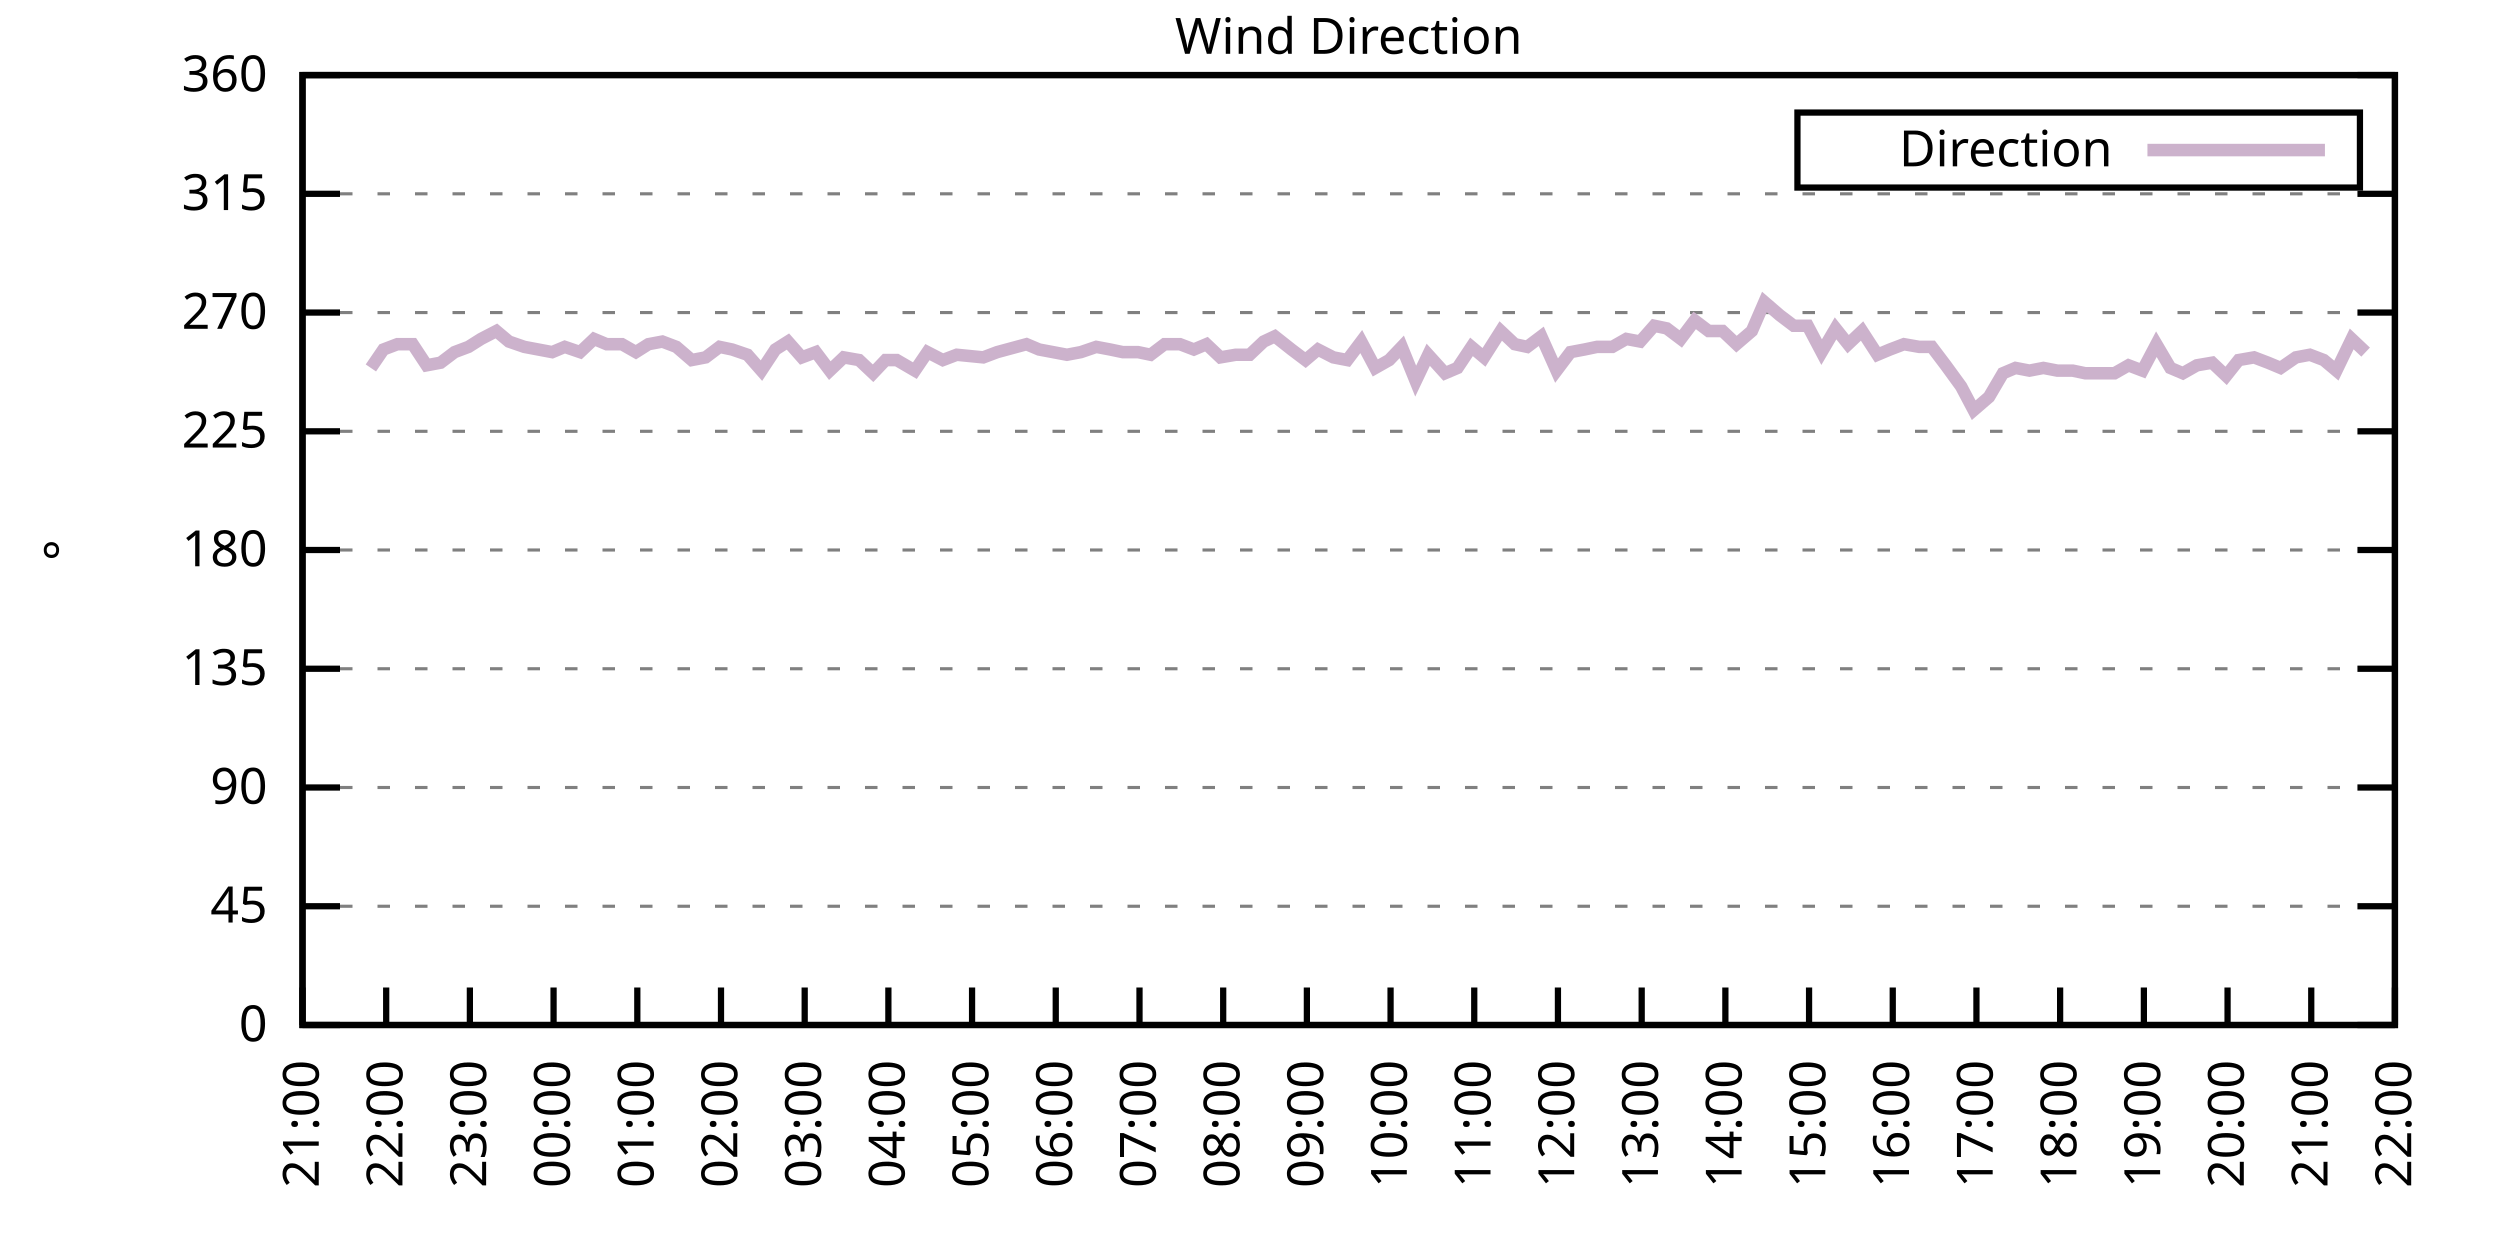
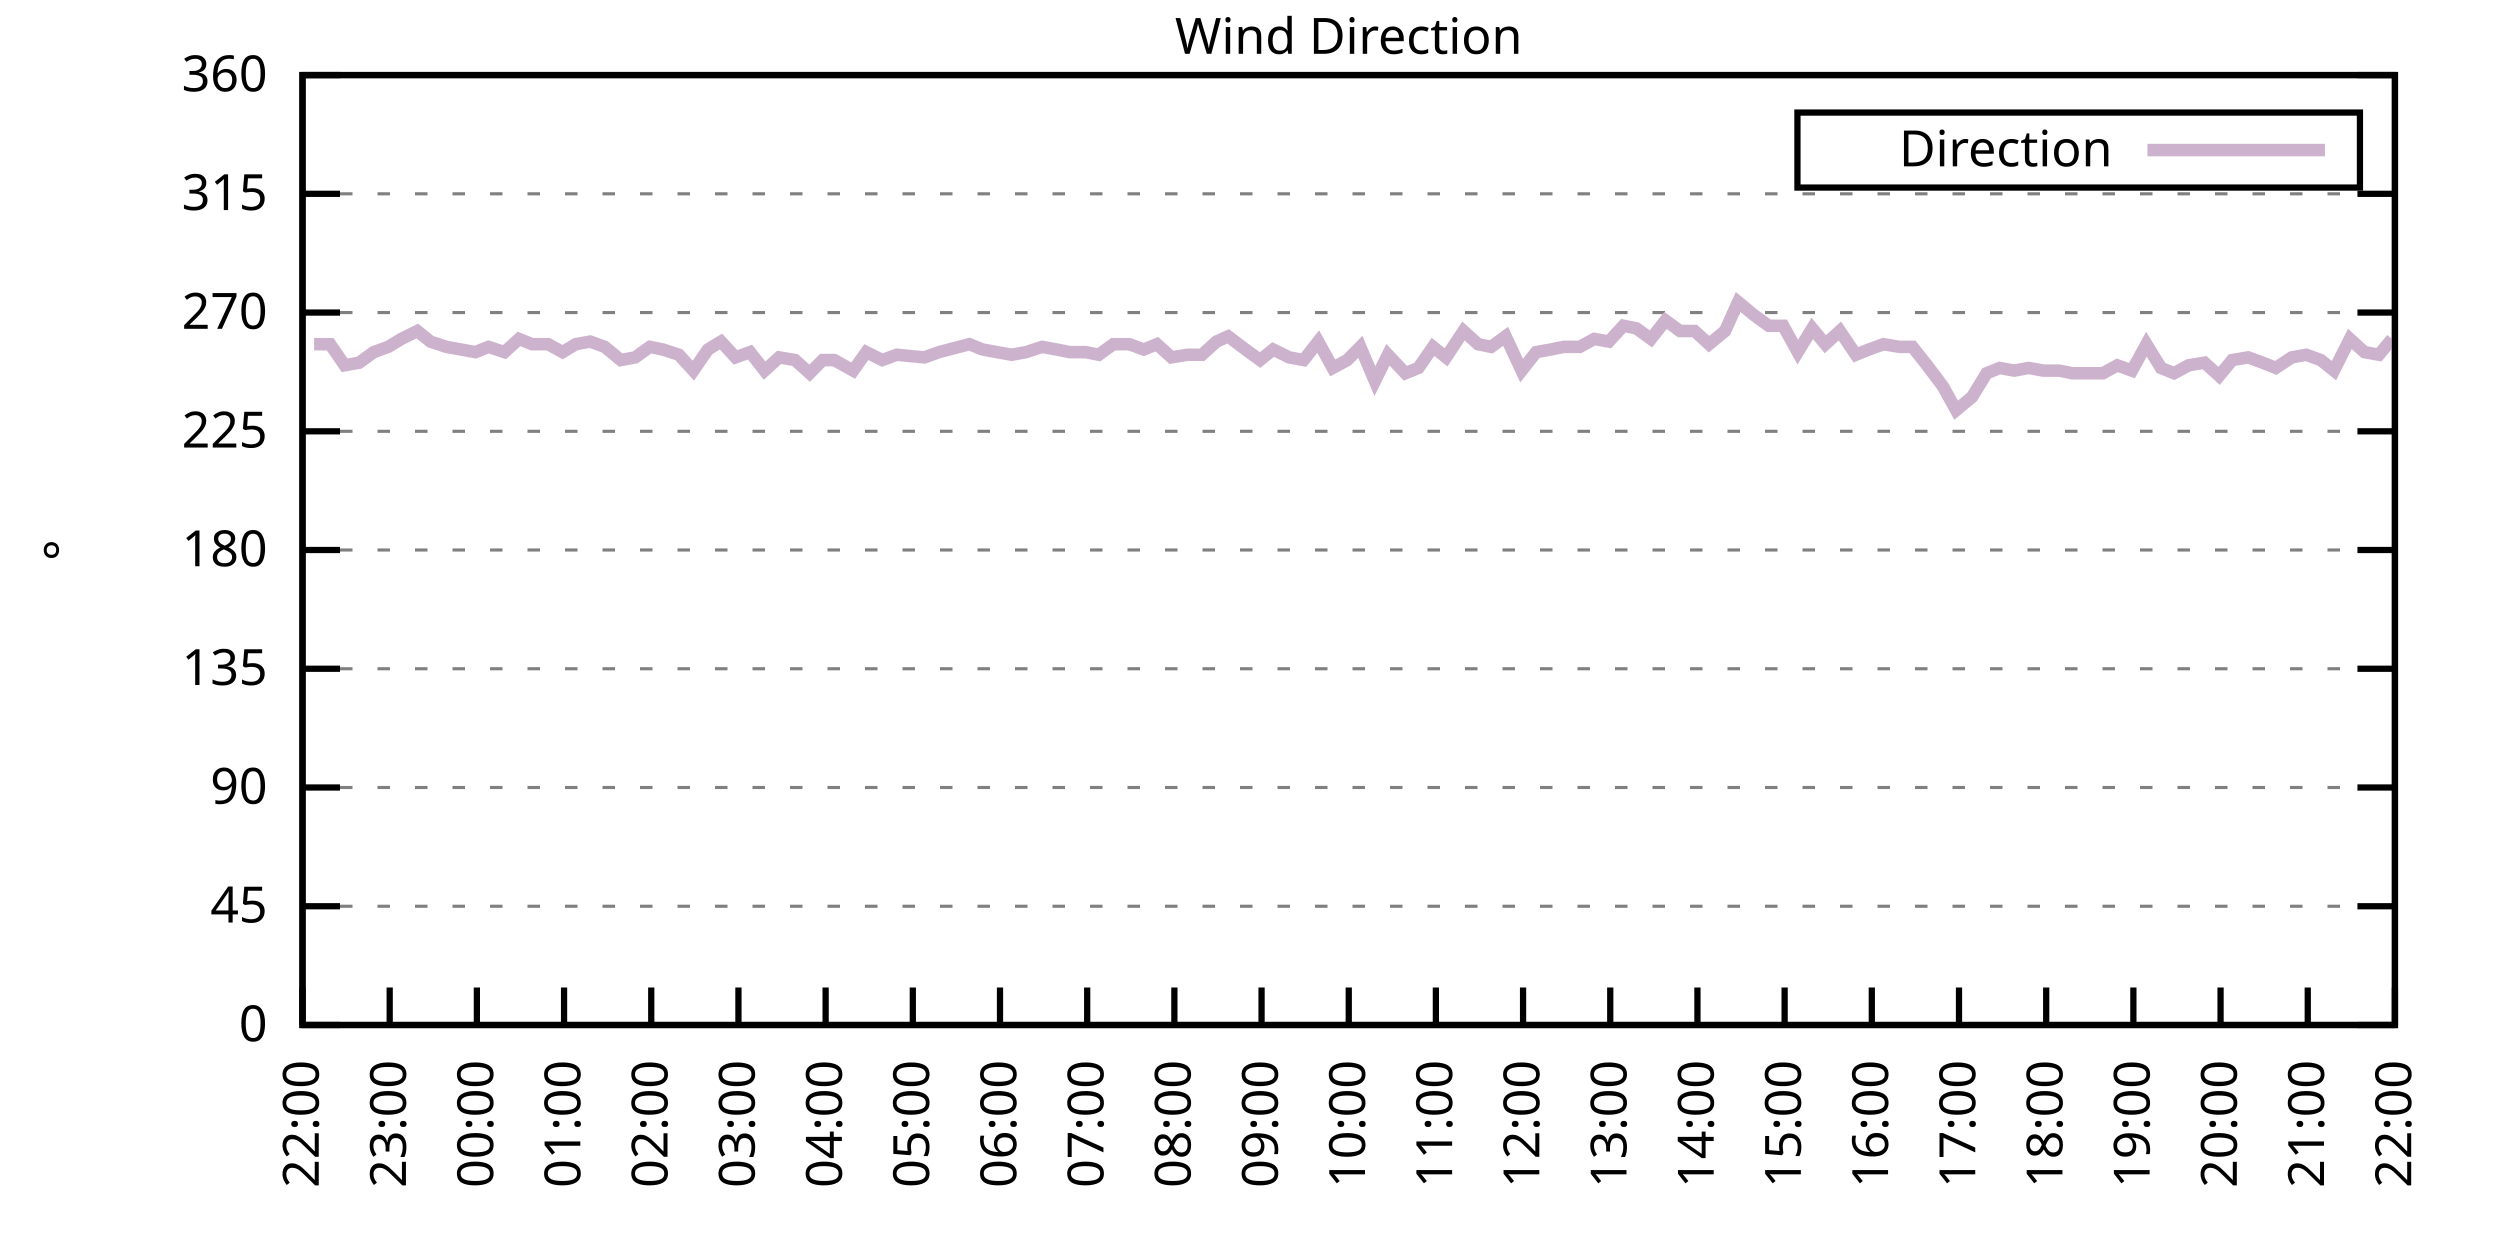
<svg xmlns="http://www.w3.org/2000/svg" xmlns:xlink="http://www.w3.org/1999/xlink" width="400" height="200" viewBox="0 0 400 200">
  <g id="gnuplot_canvas">
    <rect x="0" y="0" width="400" height="200" fill="none" />
    <defs>
      <circle id="gpDot" r="0.5" stroke-width="0.5" stroke="currentColor" />
      <path id="gpPt0" stroke-width="0.333" stroke="currentColor" d="M-1,0 h2 M0,-1 v2" />
      <path id="gpPt1" stroke-width="0.333" stroke="currentColor" d="M-1,-1 L1,1 M1,-1 L-1,1" />
      <path id="gpPt2" stroke-width="0.333" stroke="currentColor" d="M-1,0 L1,0 M0,-1 L0,1 M-1,-1 L1,1 M-1,1 L1,-1" />
      <rect id="gpPt3" stroke-width="0.333" stroke="currentColor" x="-1" y="-1" width="2" height="2" />
      <rect id="gpPt4" stroke-width="0.333" stroke="currentColor" fill="currentColor" x="-1" y="-1" width="2" height="2" />
      <circle id="gpPt5" stroke-width="0.333" stroke="currentColor" cx="0" cy="0" r="1" />
      <use xlink:href="#gpPt5" id="gpPt6" fill="currentColor" stroke="none" />
      <path id="gpPt7" stroke-width="0.333" stroke="currentColor" d="M0,-1.33 L-1.33,0.67 L1.33,0.67 z" />
      <use xlink:href="#gpPt7" id="gpPt8" fill="currentColor" stroke="none" />
      <use xlink:href="#gpPt7" id="gpPt9" stroke="currentColor" transform="rotate(180)" />
      <use xlink:href="#gpPt9" id="gpPt10" fill="currentColor" stroke="none" />
      <use xlink:href="#gpPt3" id="gpPt11" stroke="currentColor" transform="rotate(45)" />
      <use xlink:href="#gpPt11" id="gpPt12" fill="currentColor" stroke="none" />
      <path id="gpPt13" stroke-width="0.333" stroke="currentColor" d="M0,1.330 L1.265,0.411 L0.782,-1.067 L-0.782,-1.076 L-1.265,0.411 z" />
      <use xlink:href="#gpPt13" id="gpPt14" fill="currentColor" stroke="none" />
      <filter id="textbox" filterUnits="objectBoundingBox" x="0" y="0" height="1" width="1">
        <feFlood flood-color="white" flood-opacity="1" result="bgnd" />
        <feComposite in="SourceGraphic" in2="bgnd" operator="atop" />
      </filter>
      <filter id="greybox" filterUnits="objectBoundingBox" x="0" y="0" height="1" width="1">
        <feFlood flood-color="lightgrey" flood-opacity="1" result="grey" />
        <feComposite in="SourceGraphic" in2="grey" operator="atop" />
      </filter>
    </defs>
    <g fill="none" color="white" stroke="currentColor" stroke-width="1.00" stroke-linecap="butt" stroke-linejoin="miter">
</g>
    <g fill="none" color="black" stroke="currentColor" stroke-width="1.00" stroke-linecap="butt" stroke-linejoin="miter">
      <g stroke="none" shape-rendering="crispEdges">
        <polygon fill="rgb(255, 255, 255)" points="48.40,164.00 383.18,164.00 383.18,12.02 48.40,12.02 " />
      </g>
    </g>
    <g fill="none" color="black" stroke="currentColor" stroke-width="1.00" stroke-linecap="butt" stroke-linejoin="miter">
</g>
    <g fill="none" color="black" stroke="black" stroke-width="0.50" stroke-linecap="butt" stroke-linejoin="miter">
</g>
    <g fill="none" color="gray" stroke="currentColor" stroke-width="0.50" stroke-linecap="butt" stroke-linejoin="miter">
      <path stroke="gray" stroke-dasharray="2,4" class="gridline" d="M48.40,164.00 L383.19,164.00  " />
    </g>
    <g fill="none" color="gray" stroke="gray" stroke-width="1.00" stroke-linecap="butt" stroke-linejoin="miter">
</g>
    <g fill="none" color="black" stroke="currentColor" stroke-width="1.00" stroke-linecap="butt" stroke-linejoin="miter">
      <path stroke="black" d="M48.40,164.00 L54.40,164.00 M383.19,164.00 L377.19,164.00  " />
      <g transform="translate(42.80,166.60)" stroke="none" fill="black" font-family="Sans" font-size="8.00" text-anchor="end">
        <text>
          <tspan font-family="Sans"> 0</tspan>
        </text>
      </g>
    </g>
    <g fill="none" color="black" stroke="currentColor" stroke-width="1.00" stroke-linecap="butt" stroke-linejoin="miter">
</g>
    <g fill="none" color="black" stroke="black" stroke-width="0.50" stroke-linecap="butt" stroke-linejoin="miter">
</g>
    <g fill="none" color="gray" stroke="currentColor" stroke-width="0.50" stroke-linecap="butt" stroke-linejoin="miter">
      <path stroke="gray" stroke-dasharray="2,4" class="gridline" d="M48.40,145.00 L383.19,145.00  " />
    </g>
    <g fill="none" color="gray" stroke="gray" stroke-width="1.00" stroke-linecap="butt" stroke-linejoin="miter">
</g>
    <g fill="none" color="black" stroke="currentColor" stroke-width="1.00" stroke-linecap="butt" stroke-linejoin="miter">
      <path stroke="black" d="M48.40,145.00 L54.40,145.00 M383.19,145.00 L377.19,145.00  " />
      <g transform="translate(42.80,147.60)" stroke="none" fill="black" font-family="Sans" font-size="8.00" text-anchor="end">
        <text>
          <tspan font-family="Sans"> 45</tspan>
        </text>
      </g>
    </g>
    <g fill="none" color="black" stroke="currentColor" stroke-width="1.00" stroke-linecap="butt" stroke-linejoin="miter">
</g>
    <g fill="none" color="black" stroke="black" stroke-width="0.50" stroke-linecap="butt" stroke-linejoin="miter">
</g>
    <g fill="none" color="gray" stroke="currentColor" stroke-width="0.50" stroke-linecap="butt" stroke-linejoin="miter">
      <path stroke="gray" stroke-dasharray="2,4" class="gridline" d="M48.40,126.00 L383.19,126.00  " />
    </g>
    <g fill="none" color="gray" stroke="gray" stroke-width="1.00" stroke-linecap="butt" stroke-linejoin="miter">
</g>
    <g fill="none" color="black" stroke="currentColor" stroke-width="1.00" stroke-linecap="butt" stroke-linejoin="miter">
      <path stroke="black" d="M48.40,126.00 L54.40,126.00 M383.19,126.00 L377.19,126.00  " />
      <g transform="translate(42.80,128.60)" stroke="none" fill="black" font-family="Sans" font-size="8.00" text-anchor="end">
        <text>
          <tspan font-family="Sans"> 90</tspan>
        </text>
      </g>
    </g>
    <g fill="none" color="black" stroke="currentColor" stroke-width="1.00" stroke-linecap="butt" stroke-linejoin="miter">
</g>
    <g fill="none" color="black" stroke="black" stroke-width="0.50" stroke-linecap="butt" stroke-linejoin="miter">
</g>
    <g fill="none" color="gray" stroke="currentColor" stroke-width="0.50" stroke-linecap="butt" stroke-linejoin="miter">
      <path stroke="gray" stroke-dasharray="2,4" class="gridline" d="M48.40,107.00 L383.19,107.00  " />
    </g>
    <g fill="none" color="gray" stroke="gray" stroke-width="1.00" stroke-linecap="butt" stroke-linejoin="miter">
</g>
    <g fill="none" color="black" stroke="currentColor" stroke-width="1.00" stroke-linecap="butt" stroke-linejoin="miter">
      <path stroke="black" d="M48.40,107.00 L54.40,107.00 M383.19,107.00 L377.19,107.00  " />
      <g transform="translate(42.80,109.60)" stroke="none" fill="black" font-family="Sans" font-size="8.00" text-anchor="end">
        <text>
          <tspan font-family="Sans"> 135</tspan>
        </text>
      </g>
    </g>
    <g fill="none" color="black" stroke="currentColor" stroke-width="1.00" stroke-linecap="butt" stroke-linejoin="miter">
</g>
    <g fill="none" color="black" stroke="black" stroke-width="0.50" stroke-linecap="butt" stroke-linejoin="miter">
</g>
    <g fill="none" color="gray" stroke="currentColor" stroke-width="0.50" stroke-linecap="butt" stroke-linejoin="miter">
      <path stroke="gray" stroke-dasharray="2,4" class="gridline" d="M48.40,88.00 L383.19,88.00  " />
    </g>
    <g fill="none" color="gray" stroke="gray" stroke-width="1.00" stroke-linecap="butt" stroke-linejoin="miter">
</g>
    <g fill="none" color="black" stroke="currentColor" stroke-width="1.00" stroke-linecap="butt" stroke-linejoin="miter">
      <path stroke="black" d="M48.40,88.00 L54.40,88.00 M383.19,88.00 L377.19,88.00  " />
      <g transform="translate(42.80,90.60)" stroke="none" fill="black" font-family="Sans" font-size="8.00" text-anchor="end">
        <text>
          <tspan font-family="Sans"> 180</tspan>
        </text>
      </g>
    </g>
    <g fill="none" color="black" stroke="currentColor" stroke-width="1.00" stroke-linecap="butt" stroke-linejoin="miter">
</g>
    <g fill="none" color="black" stroke="black" stroke-width="0.50" stroke-linecap="butt" stroke-linejoin="miter">
</g>
    <g fill="none" color="gray" stroke="currentColor" stroke-width="0.50" stroke-linecap="butt" stroke-linejoin="miter">
      <path stroke="gray" stroke-dasharray="2,4" class="gridline" d="M48.40,69.01 L383.19,69.01  " />
    </g>
    <g fill="none" color="gray" stroke="gray" stroke-width="1.00" stroke-linecap="butt" stroke-linejoin="miter">
</g>
    <g fill="none" color="black" stroke="currentColor" stroke-width="1.00" stroke-linecap="butt" stroke-linejoin="miter">
      <path stroke="black" d="M48.40,69.01 L54.40,69.01 M383.19,69.01 L377.19,69.01  " />
      <g transform="translate(42.80,71.61)" stroke="none" fill="black" font-family="Sans" font-size="8.00" text-anchor="end">
        <text>
          <tspan font-family="Sans"> 225</tspan>
        </text>
      </g>
    </g>
    <g fill="none" color="black" stroke="currentColor" stroke-width="1.00" stroke-linecap="butt" stroke-linejoin="miter">
</g>
    <g fill="none" color="black" stroke="black" stroke-width="0.50" stroke-linecap="butt" stroke-linejoin="miter">
</g>
    <g fill="none" color="gray" stroke="currentColor" stroke-width="0.50" stroke-linecap="butt" stroke-linejoin="miter">
      <path stroke="gray" stroke-dasharray="2,4" class="gridline" d="M48.40,50.01 L383.19,50.01  " />
    </g>
    <g fill="none" color="gray" stroke="gray" stroke-width="1.00" stroke-linecap="butt" stroke-linejoin="miter">
</g>
    <g fill="none" color="black" stroke="currentColor" stroke-width="1.00" stroke-linecap="butt" stroke-linejoin="miter">
      <path stroke="black" d="M48.40,50.01 L54.40,50.01 M383.19,50.01 L377.19,50.01  " />
      <g transform="translate(42.80,52.61)" stroke="none" fill="black" font-family="Sans" font-size="8.00" text-anchor="end">
        <text>
          <tspan font-family="Sans"> 270</tspan>
        </text>
      </g>
    </g>
    <g fill="none" color="black" stroke="currentColor" stroke-width="1.00" stroke-linecap="butt" stroke-linejoin="miter">
</g>
    <g fill="none" color="black" stroke="black" stroke-width="0.50" stroke-linecap="butt" stroke-linejoin="miter">
</g>
    <g fill="none" color="gray" stroke="currentColor" stroke-width="0.50" stroke-linecap="butt" stroke-linejoin="miter">
      <path stroke="gray" stroke-dasharray="2,4" class="gridline" d="M48.40,31.01 L383.19,31.01  " />
    </g>
    <g fill="none" color="gray" stroke="gray" stroke-width="1.00" stroke-linecap="butt" stroke-linejoin="miter">
</g>
    <g fill="none" color="black" stroke="currentColor" stroke-width="1.00" stroke-linecap="butt" stroke-linejoin="miter">
      <path stroke="black" d="M48.40,31.01 L54.40,31.01 M383.19,31.01 L377.19,31.01  " />
      <g transform="translate(42.80,33.61)" stroke="none" fill="black" font-family="Sans" font-size="8.00" text-anchor="end">
        <text>
          <tspan font-family="Sans"> 315</tspan>
        </text>
      </g>
    </g>
    <g fill="none" color="black" stroke="currentColor" stroke-width="1.00" stroke-linecap="butt" stroke-linejoin="miter">
</g>
    <g fill="none" color="black" stroke="black" stroke-width="0.50" stroke-linecap="butt" stroke-linejoin="miter">
</g>
    <g fill="none" color="gray" stroke="currentColor" stroke-width="0.50" stroke-linecap="butt" stroke-linejoin="miter">
      <path stroke="gray" stroke-dasharray="2,4" class="gridline" d="M48.40,12.01 L383.19,12.01  " />
    </g>
    <g fill="none" color="gray" stroke="gray" stroke-width="1.00" stroke-linecap="butt" stroke-linejoin="miter">
</g>
    <g fill="none" color="black" stroke="currentColor" stroke-width="1.00" stroke-linecap="butt" stroke-linejoin="miter">
      <path stroke="black" d="M48.40,12.01 L54.40,12.01 M383.19,12.01 L377.19,12.01  " />
      <g transform="translate(42.80,14.61)" stroke="none" fill="black" font-family="Sans" font-size="8.00" text-anchor="end">
        <text>
          <tspan font-family="Sans"> 360</tspan>
        </text>
      </g>
    </g>
    <g fill="none" color="black" stroke="currentColor" stroke-width="1.00" stroke-linecap="butt" stroke-linejoin="miter">
      <path stroke="black" d="M48.40,164.00 L48.40,158.00  " />
      <g transform="translate(51.00,169.60) rotate(270.00)" stroke="none" fill="black" font-family="Sans" font-size="8.00" text-anchor="end">
        <text>
-           <tspan font-family="Sans">21:00</tspan>
-         </text>
-       </g>
-     </g>
-     <g fill="none" color="black" stroke="currentColor" stroke-width="1.00" stroke-linecap="butt" stroke-linejoin="miter">
-       <path stroke="black" d="M61.79,164.00 L61.79,158.00  " />
-       <g transform="translate(64.39,169.60) rotate(270.00)" stroke="none" fill="black" font-family="Sans" font-size="8.00" text-anchor="end">
-         <text>
          <tspan font-family="Sans">22:00</tspan>
        </text>
      </g>
    </g>
    <g fill="none" color="black" stroke="currentColor" stroke-width="1.00" stroke-linecap="butt" stroke-linejoin="miter">
-       <path stroke="black" d="M75.18,164.00 L75.18,158.00  " />
-       <g transform="translate(77.78,169.60) rotate(270.00)" stroke="none" fill="black" font-family="Sans" font-size="8.00" text-anchor="end">
+       <path stroke="black" d="M62.35,164.00 L62.35,158.00  " />
+       <g transform="translate(64.95,169.60) rotate(270.00)" stroke="none" fill="black" font-family="Sans" font-size="8.00" text-anchor="end">
        <text>
          <tspan font-family="Sans">23:00</tspan>
        </text>
      </g>
    </g>
    <g fill="none" color="black" stroke="currentColor" stroke-width="1.00" stroke-linecap="butt" stroke-linejoin="miter">
-       <path stroke="black" d="M88.57,164.00 L88.57,158.00  " />
-       <g transform="translate(91.17,169.60) rotate(270.00)" stroke="none" fill="black" font-family="Sans" font-size="8.00" text-anchor="end">
+       <path stroke="black" d="M76.30,164.00 L76.30,158.00  " />
+       <g transform="translate(78.90,169.60) rotate(270.00)" stroke="none" fill="black" font-family="Sans" font-size="8.00" text-anchor="end">
        <text>
          <tspan font-family="Sans">00:00</tspan>
        </text>
      </g>
    </g>
    <g fill="none" color="black" stroke="currentColor" stroke-width="1.00" stroke-linecap="butt" stroke-linejoin="miter">
-       <path stroke="black" d="M101.97,164.00 L101.97,158.00  " />
-       <g transform="translate(104.57,169.60) rotate(270.00)" stroke="none" fill="black" font-family="Sans" font-size="8.00" text-anchor="end">
+       <path stroke="black" d="M90.25,164.00 L90.25,158.00  " />
+       <g transform="translate(92.85,169.60) rotate(270.00)" stroke="none" fill="black" font-family="Sans" font-size="8.00" text-anchor="end">
        <text>
          <tspan font-family="Sans">01:00</tspan>
        </text>
      </g>
    </g>
    <g fill="none" color="black" stroke="currentColor" stroke-width="1.00" stroke-linecap="butt" stroke-linejoin="miter">
-       <path stroke="black" d="M115.36,164.00 L115.36,158.00  " />
-       <g transform="translate(117.96,169.60) rotate(270.00)" stroke="none" fill="black" font-family="Sans" font-size="8.00" text-anchor="end">
+       <path stroke="black" d="M104.20,164.00 L104.20,158.00  " />
+       <g transform="translate(106.80,169.60) rotate(270.00)" stroke="none" fill="black" font-family="Sans" font-size="8.00" text-anchor="end">
        <text>
          <tspan font-family="Sans">02:00</tspan>
        </text>
      </g>
    </g>
    <g fill="none" color="black" stroke="currentColor" stroke-width="1.00" stroke-linecap="butt" stroke-linejoin="miter">
-       <path stroke="black" d="M128.75,164.00 L128.75,158.00  " />
-       <g transform="translate(131.35,169.60) rotate(270.00)" stroke="none" fill="black" font-family="Sans" font-size="8.00" text-anchor="end">
+       <path stroke="black" d="M118.15,164.00 L118.15,158.00  " />
+       <g transform="translate(120.75,169.60) rotate(270.00)" stroke="none" fill="black" font-family="Sans" font-size="8.00" text-anchor="end">
        <text>
          <tspan font-family="Sans">03:00</tspan>
        </text>
      </g>
    </g>
    <g fill="none" color="black" stroke="currentColor" stroke-width="1.00" stroke-linecap="butt" stroke-linejoin="miter">
-       <path stroke="black" d="M142.14,164.00 L142.14,158.00  " />
-       <g transform="translate(144.74,169.60) rotate(270.00)" stroke="none" fill="black" font-family="Sans" font-size="8.00" text-anchor="end">
+       <path stroke="black" d="M132.10,164.00 L132.10,158.00  " />
+       <g transform="translate(134.70,169.60) rotate(270.00)" stroke="none" fill="black" font-family="Sans" font-size="8.00" text-anchor="end">
        <text>
          <tspan font-family="Sans">04:00</tspan>
        </text>
      </g>
    </g>
    <g fill="none" color="black" stroke="currentColor" stroke-width="1.00" stroke-linecap="butt" stroke-linejoin="miter">
-       <path stroke="black" d="M155.53,164.00 L155.53,158.00  " />
-       <g transform="translate(158.13,169.60) rotate(270.00)" stroke="none" fill="black" font-family="Sans" font-size="8.00" text-anchor="end">
+       <path stroke="black" d="M146.05,164.00 L146.05,158.00  " />
+       <g transform="translate(148.65,169.60) rotate(270.00)" stroke="none" fill="black" font-family="Sans" font-size="8.00" text-anchor="end">
        <text>
          <tspan font-family="Sans">05:00</tspan>
        </text>
      </g>
    </g>
    <g fill="none" color="black" stroke="currentColor" stroke-width="1.00" stroke-linecap="butt" stroke-linejoin="miter">
-       <path stroke="black" d="M168.92,164.00 L168.92,158.00  " />
-       <g transform="translate(171.52,169.60) rotate(270.00)" stroke="none" fill="black" font-family="Sans" font-size="8.00" text-anchor="end">
+       <path stroke="black" d="M160.00,164.00 L160.00,158.00  " />
+       <g transform="translate(162.60,169.60) rotate(270.00)" stroke="none" fill="black" font-family="Sans" font-size="8.00" text-anchor="end">
        <text>
          <tspan font-family="Sans">06:00</tspan>
        </text>
      </g>
    </g>
    <g fill="none" color="black" stroke="currentColor" stroke-width="1.00" stroke-linecap="butt" stroke-linejoin="miter">
-       <path stroke="black" d="M182.32,164.00 L182.32,158.00  " />
-       <g transform="translate(184.92,169.60) rotate(270.00)" stroke="none" fill="black" font-family="Sans" font-size="8.00" text-anchor="end">
+       <path stroke="black" d="M173.95,164.00 L173.95,158.00  " />
+       <g transform="translate(176.55,169.60) rotate(270.00)" stroke="none" fill="black" font-family="Sans" font-size="8.00" text-anchor="end">
        <text>
          <tspan font-family="Sans">07:00</tspan>
        </text>
      </g>
    </g>
    <g fill="none" color="black" stroke="currentColor" stroke-width="1.00" stroke-linecap="butt" stroke-linejoin="miter">
-       <path stroke="black" d="M195.71,164.00 L195.71,158.00  " />
-       <g transform="translate(198.31,169.60) rotate(270.00)" stroke="none" fill="black" font-family="Sans" font-size="8.00" text-anchor="end">
+       <path stroke="black" d="M187.90,164.00 L187.90,158.00  " />
+       <g transform="translate(190.50,169.60) rotate(270.00)" stroke="none" fill="black" font-family="Sans" font-size="8.00" text-anchor="end">
        <text>
          <tspan font-family="Sans">08:00</tspan>
        </text>
      </g>
    </g>
    <g fill="none" color="black" stroke="currentColor" stroke-width="1.00" stroke-linecap="butt" stroke-linejoin="miter">
-       <path stroke="black" d="M209.10,164.00 L209.10,158.00  " />
-       <g transform="translate(211.70,169.60) rotate(270.00)" stroke="none" fill="black" font-family="Sans" font-size="8.00" text-anchor="end">
+       <path stroke="black" d="M201.85,164.00 L201.85,158.00  " />
+       <g transform="translate(204.45,169.60) rotate(270.00)" stroke="none" fill="black" font-family="Sans" font-size="8.00" text-anchor="end">
        <text>
          <tspan font-family="Sans">09:00</tspan>
        </text>
      </g>
    </g>
    <g fill="none" color="black" stroke="currentColor" stroke-width="1.00" stroke-linecap="butt" stroke-linejoin="miter">
-       <path stroke="black" d="M222.49,164.00 L222.49,158.00  " />
-       <g transform="translate(225.09,169.60) rotate(270.00)" stroke="none" fill="black" font-family="Sans" font-size="8.00" text-anchor="end">
+       <path stroke="black" d="M215.80,164.00 L215.80,158.00  " />
+       <g transform="translate(218.40,169.60) rotate(270.00)" stroke="none" fill="black" font-family="Sans" font-size="8.00" text-anchor="end">
        <text>
          <tspan font-family="Sans">10:00</tspan>
        </text>
      </g>
    </g>
    <g fill="none" color="black" stroke="currentColor" stroke-width="1.00" stroke-linecap="butt" stroke-linejoin="miter">
-       <path stroke="black" d="M235.88,164.00 L235.88,158.00  " />
-       <g transform="translate(238.48,169.60) rotate(270.00)" stroke="none" fill="black" font-family="Sans" font-size="8.00" text-anchor="end">
+       <path stroke="black" d="M229.74,164.00 L229.74,158.00  " />
+       <g transform="translate(232.34,169.60) rotate(270.00)" stroke="none" fill="black" font-family="Sans" font-size="8.00" text-anchor="end">
        <text>
          <tspan font-family="Sans">11:00</tspan>
        </text>
      </g>
    </g>
    <g fill="none" color="black" stroke="currentColor" stroke-width="1.00" stroke-linecap="butt" stroke-linejoin="miter">
-       <path stroke="black" d="M249.27,164.00 L249.27,158.00  " />
-       <g transform="translate(251.87,169.60) rotate(270.00)" stroke="none" fill="black" font-family="Sans" font-size="8.00" text-anchor="end">
+       <path stroke="black" d="M243.69,164.00 L243.69,158.00  " />
+       <g transform="translate(246.29,169.60) rotate(270.00)" stroke="none" fill="black" font-family="Sans" font-size="8.00" text-anchor="end">
        <text>
          <tspan font-family="Sans">12:00</tspan>
        </text>
      </g>
    </g>
    <g fill="none" color="black" stroke="currentColor" stroke-width="1.00" stroke-linecap="butt" stroke-linejoin="miter">
-       <path stroke="black" d="M262.67,164.00 L262.67,158.00  " />
-       <g transform="translate(265.27,169.60) rotate(270.00)" stroke="none" fill="black" font-family="Sans" font-size="8.00" text-anchor="end">
+       <path stroke="black" d="M257.64,164.00 L257.64,158.00  " />
+       <g transform="translate(260.24,169.60) rotate(270.00)" stroke="none" fill="black" font-family="Sans" font-size="8.00" text-anchor="end">
        <text>
          <tspan font-family="Sans">13:00</tspan>
        </text>
      </g>
    </g>
    <g fill="none" color="black" stroke="currentColor" stroke-width="1.00" stroke-linecap="butt" stroke-linejoin="miter">
-       <path stroke="black" d="M276.06,164.00 L276.06,158.00  " />
-       <g transform="translate(278.66,169.60) rotate(270.00)" stroke="none" fill="black" font-family="Sans" font-size="8.00" text-anchor="end">
+       <path stroke="black" d="M271.59,164.00 L271.59,158.00  " />
+       <g transform="translate(274.19,169.60) rotate(270.00)" stroke="none" fill="black" font-family="Sans" font-size="8.00" text-anchor="end">
        <text>
          <tspan font-family="Sans">14:00</tspan>
        </text>
      </g>
    </g>
    <g fill="none" color="black" stroke="currentColor" stroke-width="1.00" stroke-linecap="butt" stroke-linejoin="miter">
-       <path stroke="black" d="M289.45,164.00 L289.45,158.00  " />
-       <g transform="translate(292.05,169.60) rotate(270.00)" stroke="none" fill="black" font-family="Sans" font-size="8.00" text-anchor="end">
+       <path stroke="black" d="M285.54,164.00 L285.54,158.00  " />
+       <g transform="translate(288.14,169.60) rotate(270.00)" stroke="none" fill="black" font-family="Sans" font-size="8.00" text-anchor="end">
        <text>
          <tspan font-family="Sans">15:00</tspan>
        </text>
      </g>
    </g>
    <g fill="none" color="black" stroke="currentColor" stroke-width="1.00" stroke-linecap="butt" stroke-linejoin="miter">
-       <path stroke="black" d="M302.84,164.00 L302.84,158.00  " />
-       <g transform="translate(305.44,169.60) rotate(270.00)" stroke="none" fill="black" font-family="Sans" font-size="8.00" text-anchor="end">
+       <path stroke="black" d="M299.49,164.00 L299.49,158.00  " />
+       <g transform="translate(302.09,169.60) rotate(270.00)" stroke="none" fill="black" font-family="Sans" font-size="8.00" text-anchor="end">
        <text>
          <tspan font-family="Sans">16:00</tspan>
        </text>
      </g>
    </g>
    <g fill="none" color="black" stroke="currentColor" stroke-width="1.00" stroke-linecap="butt" stroke-linejoin="miter">
-       <path stroke="black" d="M316.23,164.00 L316.23,158.00  " />
-       <g transform="translate(318.83,169.60) rotate(270.00)" stroke="none" fill="black" font-family="Sans" font-size="8.00" text-anchor="end">
+       <path stroke="black" d="M313.44,164.00 L313.44,158.00  " />
+       <g transform="translate(316.04,169.60) rotate(270.00)" stroke="none" fill="black" font-family="Sans" font-size="8.00" text-anchor="end">
        <text>
          <tspan font-family="Sans">17:00</tspan>
        </text>
      </g>
    </g>
    <g fill="none" color="black" stroke="currentColor" stroke-width="1.00" stroke-linecap="butt" stroke-linejoin="miter">
-       <path stroke="black" d="M329.62,164.00 L329.62,158.00  " />
-       <g transform="translate(332.22,169.60) rotate(270.00)" stroke="none" fill="black" font-family="Sans" font-size="8.00" text-anchor="end">
+       <path stroke="black" d="M327.39,164.00 L327.39,158.00  " />
+       <g transform="translate(329.99,169.60) rotate(270.00)" stroke="none" fill="black" font-family="Sans" font-size="8.00" text-anchor="end">
        <text>
          <tspan font-family="Sans">18:00</tspan>
        </text>
      </g>
    </g>
    <g fill="none" color="black" stroke="currentColor" stroke-width="1.00" stroke-linecap="butt" stroke-linejoin="miter">
-       <path stroke="black" d="M343.02,164.00 L343.02,158.00  " />
-       <g transform="translate(345.62,169.60) rotate(270.00)" stroke="none" fill="black" font-family="Sans" font-size="8.00" text-anchor="end">
+       <path stroke="black" d="M341.34,164.00 L341.34,158.00  " />
+       <g transform="translate(343.94,169.60) rotate(270.00)" stroke="none" fill="black" font-family="Sans" font-size="8.00" text-anchor="end">
        <text>
          <tspan font-family="Sans">19:00</tspan>
        </text>
      </g>
    </g>
    <g fill="none" color="black" stroke="currentColor" stroke-width="1.00" stroke-linecap="butt" stroke-linejoin="miter">
-       <path stroke="black" d="M356.41,164.00 L356.41,158.00  " />
-       <g transform="translate(359.01,169.60) rotate(270.00)" stroke="none" fill="black" font-family="Sans" font-size="8.00" text-anchor="end">
+       <path stroke="black" d="M355.29,164.00 L355.29,158.00  " />
+       <g transform="translate(357.89,169.60) rotate(270.00)" stroke="none" fill="black" font-family="Sans" font-size="8.00" text-anchor="end">
        <text>
          <tspan font-family="Sans">20:00</tspan>
        </text>
      </g>
    </g>
    <g fill="none" color="black" stroke="currentColor" stroke-width="1.00" stroke-linecap="butt" stroke-linejoin="miter">
-       <path stroke="black" d="M369.80,164.00 L369.80,158.00  " />
-       <g transform="translate(372.40,169.60) rotate(270.00)" stroke="none" fill="black" font-family="Sans" font-size="8.00" text-anchor="end">
+       <path stroke="black" d="M369.24,164.00 L369.24,158.00  " />
+       <g transform="translate(371.84,169.60) rotate(270.00)" stroke="none" fill="black" font-family="Sans" font-size="8.00" text-anchor="end">
        <text>
          <tspan font-family="Sans">21:00</tspan>
        </text>
      </g>
    </g>
    <g fill="none" color="black" stroke="currentColor" stroke-width="1.00" stroke-linecap="butt" stroke-linejoin="miter">
      <path stroke="black" d="M383.19,164.00 L383.19,158.00  " />
      <g transform="translate(385.79,169.60) rotate(270.00)" stroke="none" fill="black" font-family="Sans" font-size="8.00" text-anchor="end">
        <text>
          <tspan font-family="Sans">22:00</tspan>
        </text>
      </g>
    </g>
    <g fill="none" color="black" stroke="currentColor" stroke-width="1.00" stroke-linecap="butt" stroke-linejoin="miter">
</g>
    <g fill="none" color="black" stroke="currentColor" stroke-width="1.00" stroke-linecap="butt" stroke-linejoin="miter">
      <path stroke="black" d="M48.40,12.01 L48.40,164.00 L383.19,164.00 L383.19,12.01 L48.40,12.01 Z  " />
    </g>
    <g fill="none" color="black" stroke="currentColor" stroke-width="1.00" stroke-linecap="butt" stroke-linejoin="miter">
</g>
    <g fill="none" color="black" stroke="currentColor" stroke-width="1.00" stroke-linecap="butt" stroke-linejoin="miter">
      <path stroke="black" d="M287.59,30.01 L287.59,18.01 L377.59,18.01 L377.59,30.01 L287.59,30.01 Z  " />
    </g>
    <g id="Wind_direction_plot_1">
      <g fill="none" color="white" stroke="black" stroke-width="2.00" stroke-linecap="butt" stroke-linejoin="miter">
</g>
      <g fill="none" color="black" stroke="currentColor" stroke-width="2.00" stroke-linecap="butt" stroke-linejoin="miter">
        <g transform="translate(337.99,26.61)" stroke="none" fill="black" font-family="Sans" font-size="8.00" text-anchor="end">
          <text>
            <tspan font-family="Sans">Direction</tspan>
          </text>
        </g>
      </g>
      <g fill="none" color="black" stroke="currentColor" stroke-width="2.00" stroke-linecap="butt" stroke-linejoin="miter">
-         <path stroke="rgb(204, 178, 204)" d="M343.59,24.01 L371.99,24.01 M59.34,58.87 L61.35,55.92 L63.58,55.07 L66.03,55.07 L68.26,58.45 L70.50,58.03   L72.73,56.34 L74.96,55.50 L76.97,54.23 L79.42,52.96 L81.43,54.65 L83.89,55.50 L86.12,55.92 L88.35,56.34   L90.36,55.50 L92.82,56.34 L95.05,54.23 L97.06,55.07 L99.51,55.07 L101.74,56.34 L103.75,55.07 L105.98,54.65   L108.22,55.50 L110.67,57.61 L112.90,57.18 L115.13,55.50 L117.14,55.92 L119.60,56.76 L121.83,59.30 L124.06,55.92   L126.07,54.65 L128.30,57.18 L130.54,56.34 L132.77,59.30 L135.00,57.18 L137.45,57.61 L139.69,59.72 L141.69,57.61   L143.48,57.61 L146.38,59.30 L148.39,56.34 L150.85,57.61 L153.08,56.76 L157.32,57.18 L159.55,56.34 L164.24,55.07   L166.25,55.92 L168.48,56.34 L170.71,56.76 L172.94,56.34 L175.40,55.50 L177.63,55.92 L179.64,56.34 L182.09,56.34   L184.10,56.76 L186.33,55.07 L188.79,55.07 L191.02,55.92 L193.03,55.07 L195.26,57.18 L197.72,56.76 L199.95,56.76   L202.18,54.65 L203.97,53.81 L206.64,55.92 L208.88,57.61 L210.88,55.92 L213.34,57.18 L215.57,57.61 L217.80,54.65   L220.04,58.87 L222.27,57.61 L224.28,55.50 L226.51,60.98 L228.52,56.76 L231.20,59.72 L233.20,58.87 L235.44,55.50   L237.44,57.18 L240.12,52.96 L242.36,55.07 L244.36,55.50 L246.60,53.81 L249.05,59.30 L251.28,56.34 L253.51,55.92   L255.52,55.50 L257.98,55.50 L260.21,54.23 L262.44,54.65 L264.67,52.12 L266.68,52.54 L268.92,54.23 L271.15,51.27   L273.38,52.96 L275.61,52.96 L277.84,55.07 L280.30,52.96 L282.31,48.32 L284.76,50.43 L286.99,52.12 L289.23,52.12   L291.46,56.34 L293.69,52.54 L295.70,55.07 L297.93,52.96 L300.39,56.76 L302.39,55.92 L304.63,55.07 L307.08,55.50   L309.09,55.50 L311.32,58.45 L313.78,61.83 L315.79,65.63 L318.24,63.52 L320.47,59.72 L322.48,58.87 L324.71,59.30   L326.95,58.87 L329.18,59.30 L331.63,59.30 L333.64,59.72 L335.87,59.72 L338.33,59.72 L340.56,58.45 L342.79,59.30   L345.02,55.07 L347.26,58.87 L349.26,59.72 L351.50,58.45 L353.95,58.03 L356.18,60.14 L358.19,57.61 L360.65,57.18   L362.88,58.03 L364.89,58.87 L367.34,57.18 L369.58,56.76 L371.81,57.61 L373.82,59.30 L376.27,54.23 L378.50,56.34    " />
+         <path stroke="rgb(204, 178, 204)" d="M343.59,24.01 L371.99,24.01 M50.26,55.07 L52.82,55.07 L55.14,58.45 L57.47,58.03 L59.79,56.34 L62.12,55.50   L64.21,54.23 L66.77,52.96 L68.86,54.65 L71.42,55.50 L73.74,55.92 L76.07,56.34 L78.16,55.50 L80.72,56.34   L83.04,54.23 L85.13,55.07 L87.69,55.07 L90.02,56.34 L92.11,55.07 L94.43,54.65 L96.76,55.50 L99.32,57.61   L101.64,57.18 L103.97,55.50 L106.06,55.92 L108.62,56.76 L110.94,59.30 L113.27,55.92 L115.36,54.65 L117.68,57.18   L120.01,56.34 L122.33,59.30 L124.66,57.18 L127.22,57.61 L129.54,59.72 L131.63,57.61 L133.49,57.61 L136.51,59.30   L138.61,56.34 L141.16,57.61 L143.49,56.76 L147.91,57.18 L150.23,56.34 L155.11,55.07 L157.21,55.92 L159.53,56.34   L161.86,56.76 L164.18,56.34 L166.74,55.50 L169.06,55.92 L171.16,56.34 L173.71,56.34 L175.81,56.76 L178.13,55.07   L180.69,55.07 L183.01,55.92 L185.11,55.07 L187.43,57.18 L189.99,56.76 L192.31,56.76 L194.64,54.65 L196.50,53.81   L199.29,55.92 L201.61,57.61 L203.71,55.92 L206.26,57.18 L208.59,57.61 L210.91,54.65 L213.24,58.87 L215.56,57.61   L217.65,55.50 L219.98,60.98 L222.07,56.76 L224.86,59.72 L226.95,58.87 L229.28,55.50 L231.37,57.18 L234.16,52.96   L236.49,55.07 L238.58,55.50 L240.90,53.81 L243.46,59.30 L245.79,56.34 L248.11,55.92 L250.20,55.50 L252.76,55.50   L255.09,54.23 L257.41,54.65 L259.74,52.12 L261.83,52.54 L264.15,54.23 L266.48,51.27 L268.80,52.96 L271.13,52.96   L273.45,55.07 L276.01,52.96 L278.10,48.32 L280.66,50.43 L282.99,52.12 L285.31,52.12 L287.64,56.34 L289.96,52.54   L292.05,55.07 L294.38,52.96 L296.94,56.76 L299.03,55.92 L301.35,55.07 L303.91,55.50 L306.00,55.50 L308.33,58.45   L310.88,61.83 L312.98,65.63 L315.53,63.52 L317.86,59.72 L319.95,58.87 L322.28,59.30 L324.60,58.87 L326.93,59.30   L329.48,59.30 L331.58,59.72 L333.90,59.72 L336.46,59.72 L338.78,58.45 L341.11,59.30 L343.43,55.07 L345.76,58.87   L347.85,59.72 L350.18,58.45 L352.73,58.03 L355.06,60.14 L357.15,57.61 L359.71,57.18 L362.03,58.03 L364.13,58.87   L366.68,57.18 L369.01,56.76 L371.33,57.61 L373.43,59.30 L375.98,54.23 L378.31,56.34 L380.63,56.76 L382.73,54.23    " />
      </g>
    </g>
    <g fill="none" color="black" stroke="currentColor" stroke-width="2.00" stroke-linecap="butt" stroke-linejoin="miter">
</g>
    <g fill="none" color="black" stroke="black" stroke-width="1.00" stroke-linecap="butt" stroke-linejoin="miter">
</g>
    <g fill="none" color="black" stroke="currentColor" stroke-width="1.00" stroke-linecap="butt" stroke-linejoin="miter">
      <path stroke="black" d="M48.40,12.01 L48.40,164.00 L383.19,164.00 L383.19,12.01 L48.40,12.01 Z  " />
      <g transform="translate(12.80,88.01) rotate(270.00)" stroke="none" fill="black" font-family="Sans" font-size="8.00" text-anchor="middle">
        <text>
          <tspan font-family="Sans">°</tspan>
        </text>
      </g>
    </g>
    <g fill="none" color="black" stroke="currentColor" stroke-width="1.00" stroke-linecap="butt" stroke-linejoin="miter">
</g>
    <g fill="none" color="black" stroke="currentColor" stroke-width="1.00" stroke-linecap="butt" stroke-linejoin="miter">
      <g transform="translate(215.79,8.61)" stroke="none" fill="black" font-family="Sans" font-size="8.00" text-anchor="middle">
        <text>
          <tspan font-family="Sans">Wind Direction</tspan>
        </text>
      </g>
    </g>
    <g fill="none" color="black" stroke="currentColor" stroke-width="1.00" stroke-linecap="butt" stroke-linejoin="miter">
</g>
  </g>
</svg>
